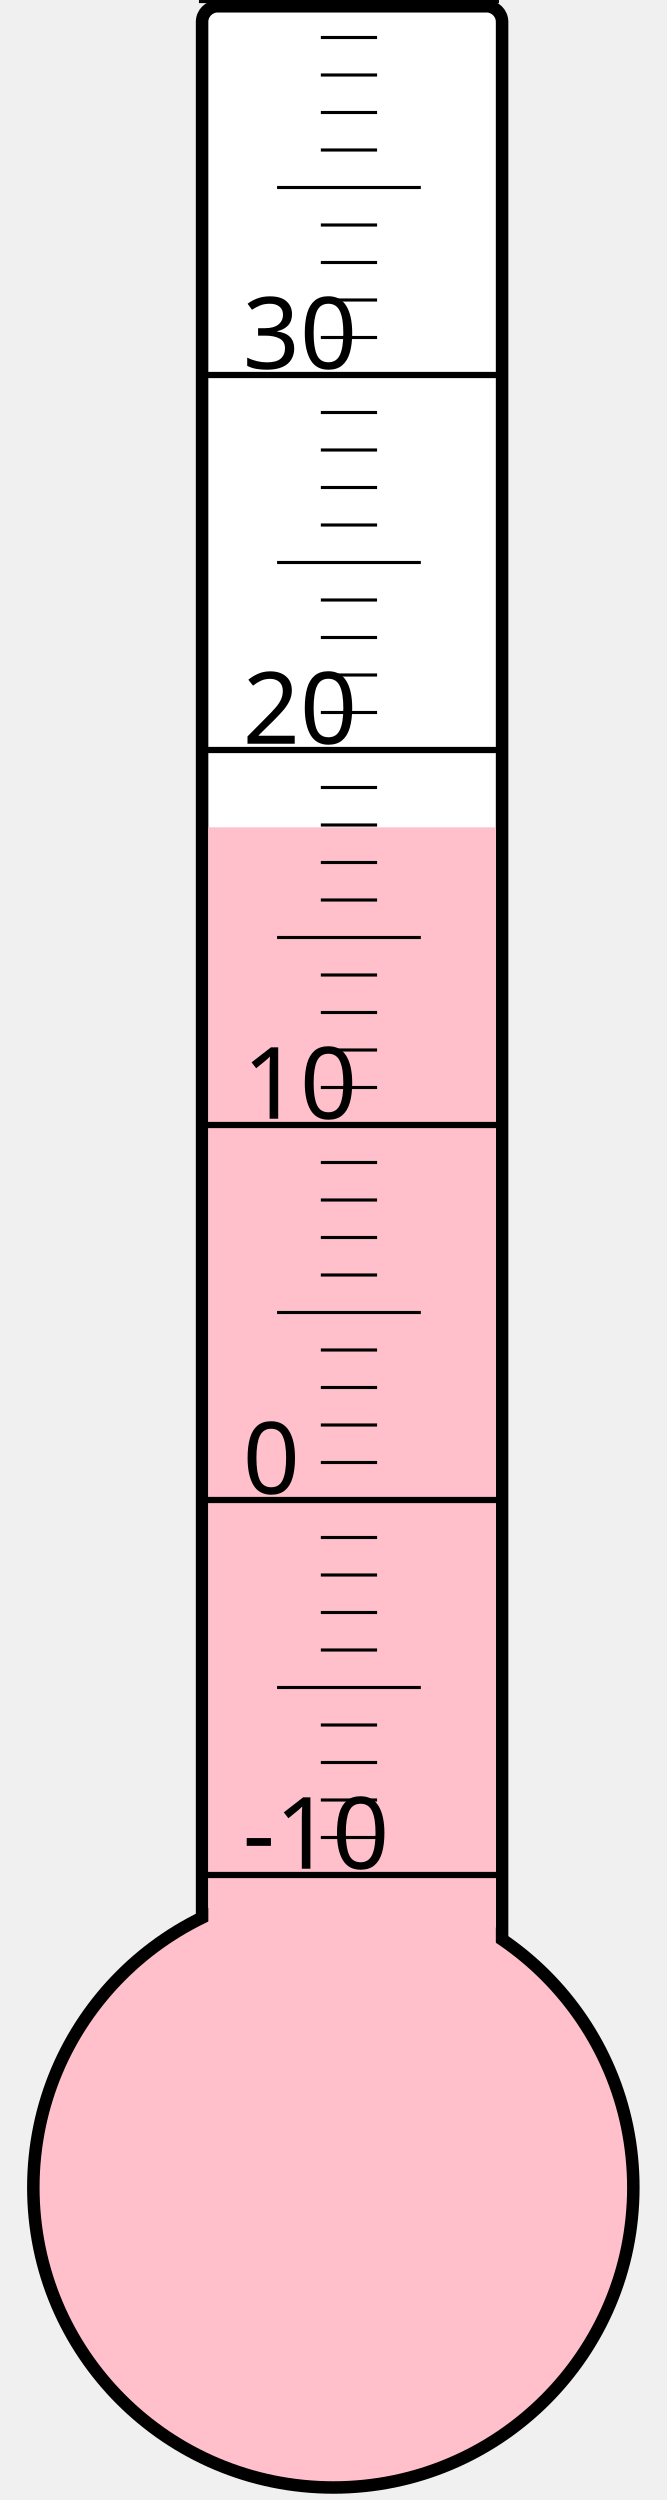
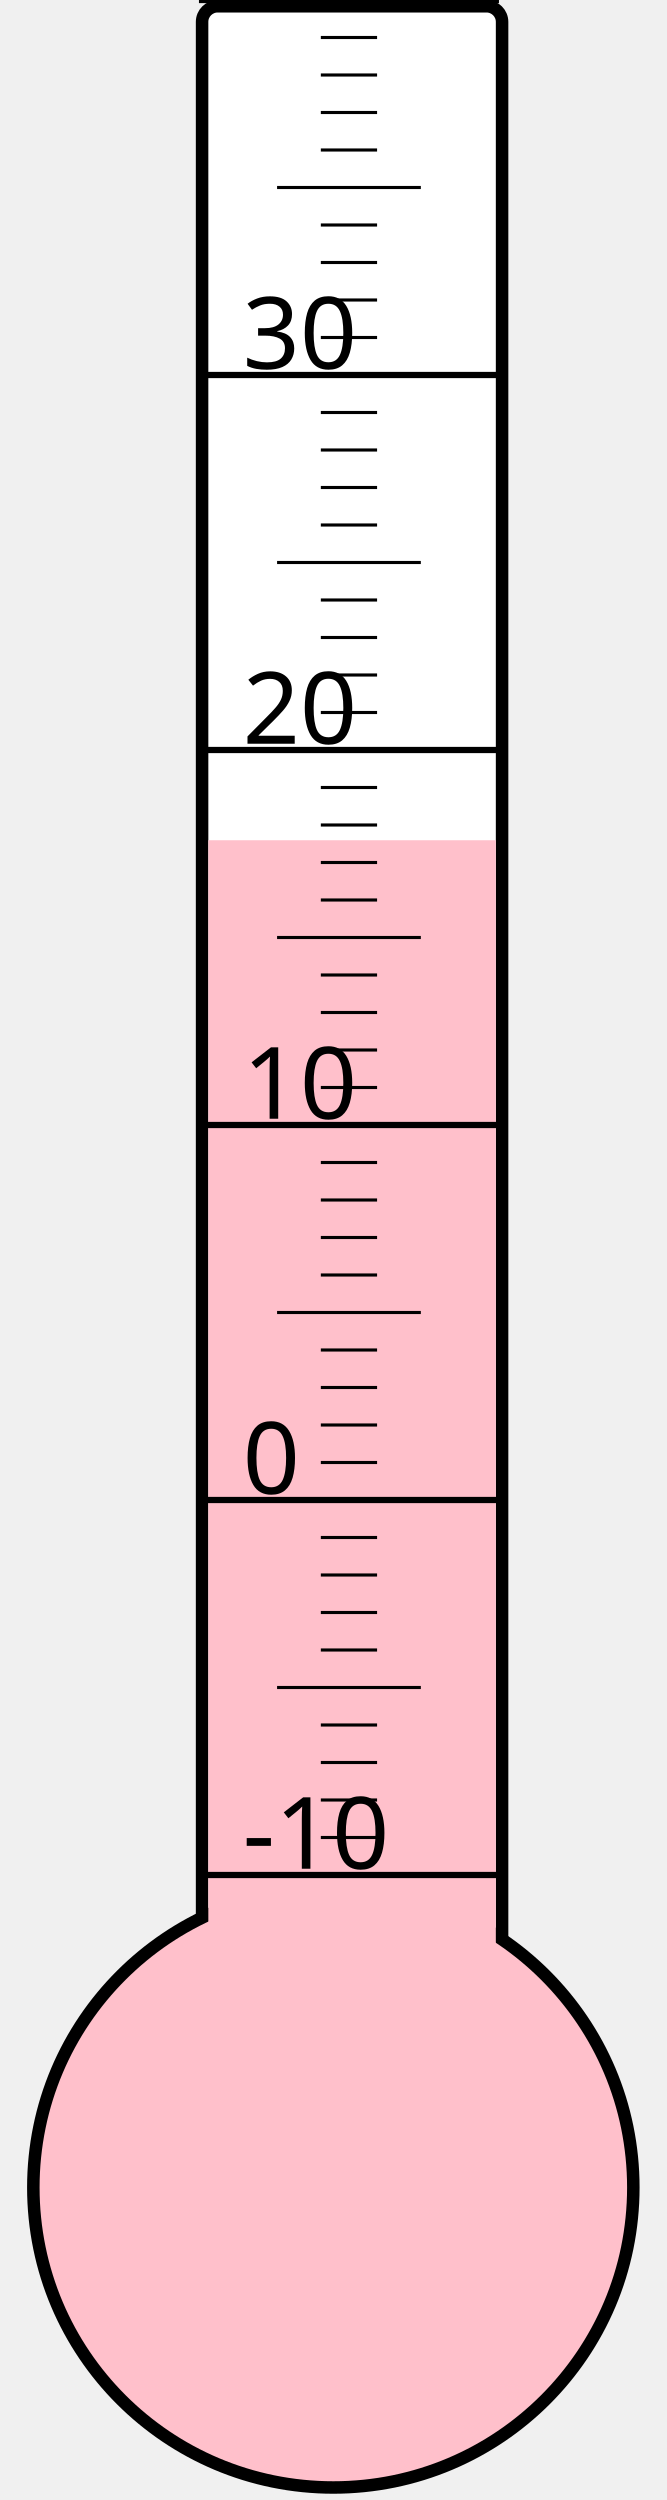
<svg xmlns="http://www.w3.org/2000/svg" width="40px" height="150px" viewBox="0 0 200 800">
  <rect width="200" height="800" x="0" y="0" style="fill: #ffffeb; fill-opacity: 0;" />
  <rect width="96" height="680" x="58" y="2" rx="5" ry="5" style="fill: white; fill-opacity: 1; stroke: black; stroke-width: 4;" />
  <circle cx="100" cy="700" r="96" style="fill: pink; stroke: black; stroke-width: 4;" />
-   <rect width="92" height="435.25" x="60" y="264.75" style="fill: pink; fill-opacity: 1; stroke-width: 0;" />
+   <rect width="92" height="431.125" x="60" y="268.875" style="fill: pink; fill-opacity: 1; stroke-width: 0;" />
  <text x="71" y="598" style="font-family: sans-serif; font-size: 24pt;">-10</text>
  <text x="71" y="478" style="font-family: sans-serif; font-size: 24pt;">0</text>
  <text x="71" y="358" style="font-family: sans-serif; font-size: 24pt;">10</text>
  <text x="71" y="238" style="font-family: sans-serif; font-size: 24pt;">20</text>
  <text x="71" y="118" style="font-family: sans-serif; font-size: 24pt;">30</text>
  <g style="stroke: black;">
    <line x1="57" y1="600" x2="153" y2="600" style="stroke-width: 2;" />
    <line x1="96" y1="588" x2="114" y2="588" style="stroke-width: 1;" />
    <line x1="96" y1="576" x2="114" y2="576" style="stroke-width: 1;" />
    <line x1="96" y1="564" x2="114" y2="564" style="stroke-width: 1;" />
    <line x1="96" y1="552" x2="114" y2="552" style="stroke-width: 1;" />
    <line x1="82" y1="540" x2="128" y2="540" style="stroke-width: 1;" />
    <line x1="96" y1="528" x2="114" y2="528" style="stroke-width: 1;" />
    <line x1="96" y1="516" x2="114" y2="516" style="stroke-width: 1;" />
    <line x1="96" y1="504" x2="114" y2="504" style="stroke-width: 1;" />
    <line x1="96" y1="492" x2="114" y2="492" style="stroke-width: 1;" />
    <line x1="57" y1="480" x2="153" y2="480" style="stroke-width: 2;" />
    <line x1="96" y1="468" x2="114" y2="468" style="stroke-width: 1;" />
    <line x1="96" y1="456" x2="114" y2="456" style="stroke-width: 1;" />
    <line x1="96" y1="444" x2="114" y2="444" style="stroke-width: 1;" />
    <line x1="96" y1="432" x2="114" y2="432" style="stroke-width: 1;" />
    <line x1="82" y1="420" x2="128" y2="420" style="stroke-width: 1;" />
    <line x1="96" y1="408" x2="114" y2="408" style="stroke-width: 1;" />
    <line x1="96" y1="396" x2="114" y2="396" style="stroke-width: 1;" />
    <line x1="96" y1="384" x2="114" y2="384" style="stroke-width: 1;" />
    <line x1="96" y1="372" x2="114" y2="372" style="stroke-width: 1;" />
    <line x1="57" y1="360" x2="153" y2="360" style="stroke-width: 2;" />
    <line x1="96" y1="348" x2="114" y2="348" style="stroke-width: 1;" />
    <line x1="96" y1="336" x2="114" y2="336" style="stroke-width: 1;" />
    <line x1="96" y1="324" x2="114" y2="324" style="stroke-width: 1;" />
    <line x1="96" y1="312" x2="114" y2="312" style="stroke-width: 1;" />
    <line x1="82" y1="300" x2="128" y2="300" style="stroke-width: 1;" />
    <line x1="96" y1="288" x2="114" y2="288" style="stroke-width: 1;" />
    <line x1="96" y1="276" x2="114" y2="276" style="stroke-width: 1;" />
    <line x1="96" y1="264" x2="114" y2="264" style="stroke-width: 1;" />
    <line x1="96" y1="252" x2="114" y2="252" style="stroke-width: 1;" />
    <line x1="57" y1="240" x2="153" y2="240" style="stroke-width: 2;" />
    <line x1="96" y1="228" x2="114" y2="228" style="stroke-width: 1;" />
    <line x1="96" y1="216" x2="114" y2="216" style="stroke-width: 1;" />
    <line x1="96" y1="204" x2="114" y2="204" style="stroke-width: 1;" />
    <line x1="96" y1="192" x2="114" y2="192" style="stroke-width: 1;" />
    <line x1="82" y1="180" x2="128" y2="180" style="stroke-width: 1;" />
    <line x1="96" y1="168" x2="114" y2="168" style="stroke-width: 1;" />
    <line x1="96" y1="156" x2="114" y2="156" style="stroke-width: 1;" />
    <line x1="96" y1="144" x2="114" y2="144" style="stroke-width: 1;" />
    <line x1="96" y1="132" x2="114" y2="132" style="stroke-width: 1;" />
    <line x1="57" y1="120" x2="153" y2="120" style="stroke-width: 2;" />
    <line x1="96" y1="108" x2="114" y2="108" style="stroke-width: 1;" />
    <line x1="96" y1="96" x2="114" y2="96" style="stroke-width: 1;" />
    <line x1="96" y1="84" x2="114" y2="84" style="stroke-width: 1;" />
    <line x1="96" y1="72" x2="114" y2="72" style="stroke-width: 1;" />
    <line x1="82" y1="60" x2="128" y2="60" style="stroke-width: 1;" />
    <line x1="96" y1="48" x2="114" y2="48" style="stroke-width: 1;" />
    <line x1="96" y1="36" x2="114" y2="36" style="stroke-width: 1;" />
    <line x1="96" y1="24" x2="114" y2="24" style="stroke-width: 1;" />
    <line x1="96" y1="12" x2="114" y2="12" style="stroke-width: 1;" />
    <line x1="57" y1="0" x2="153" y2="0" style="stroke-width: 2;" />
  </g>
</svg>
